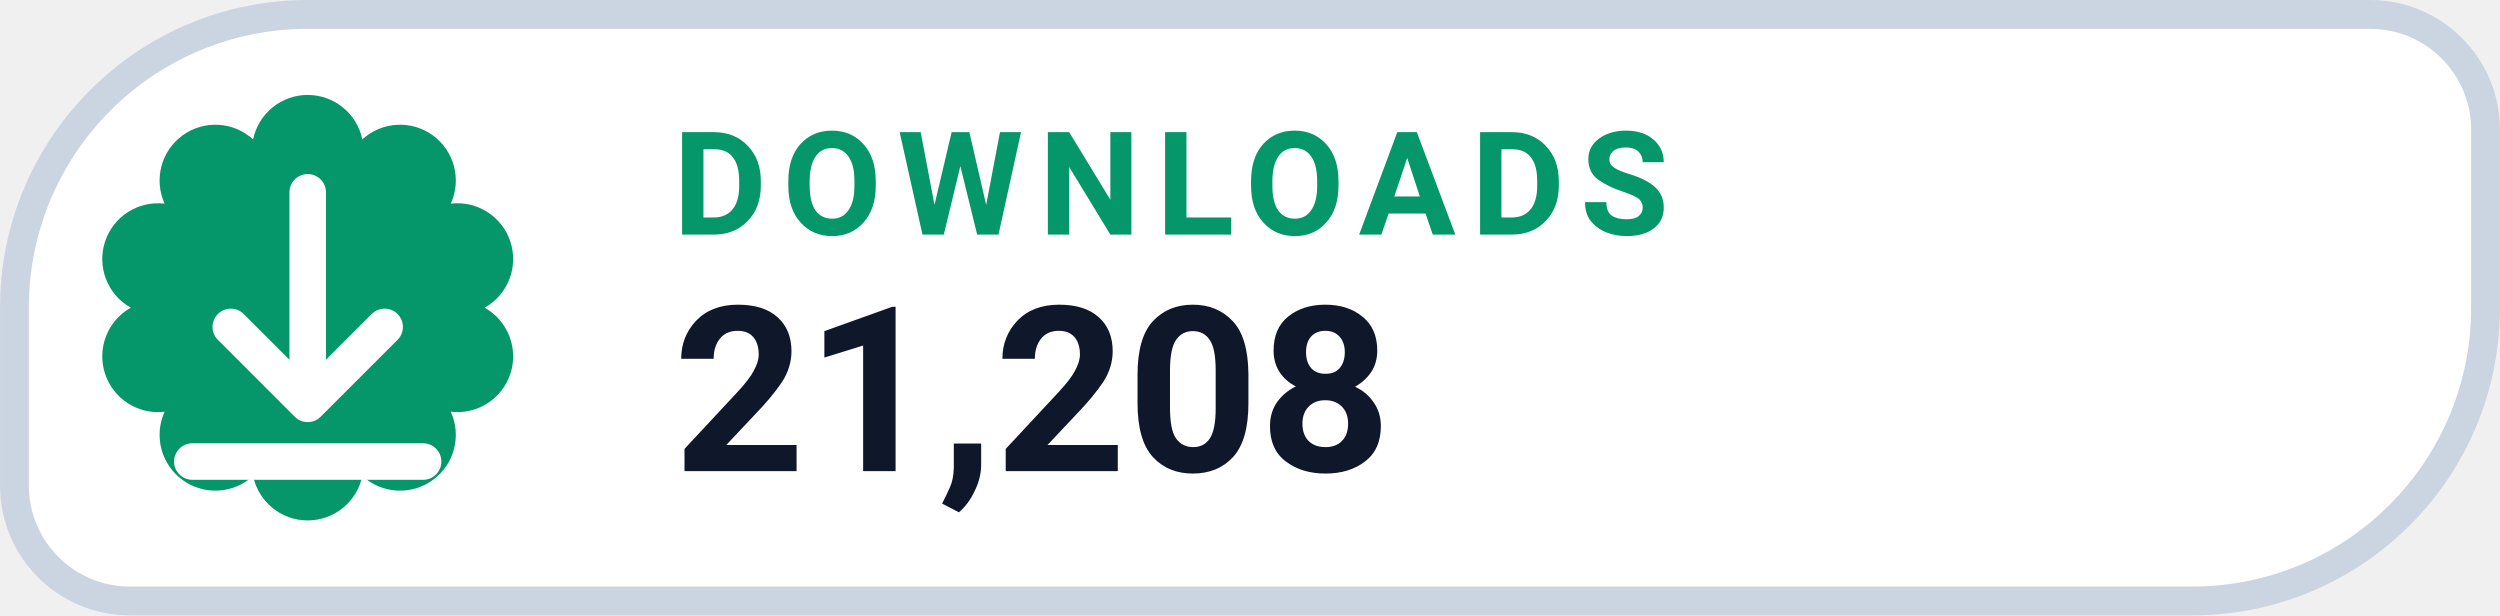
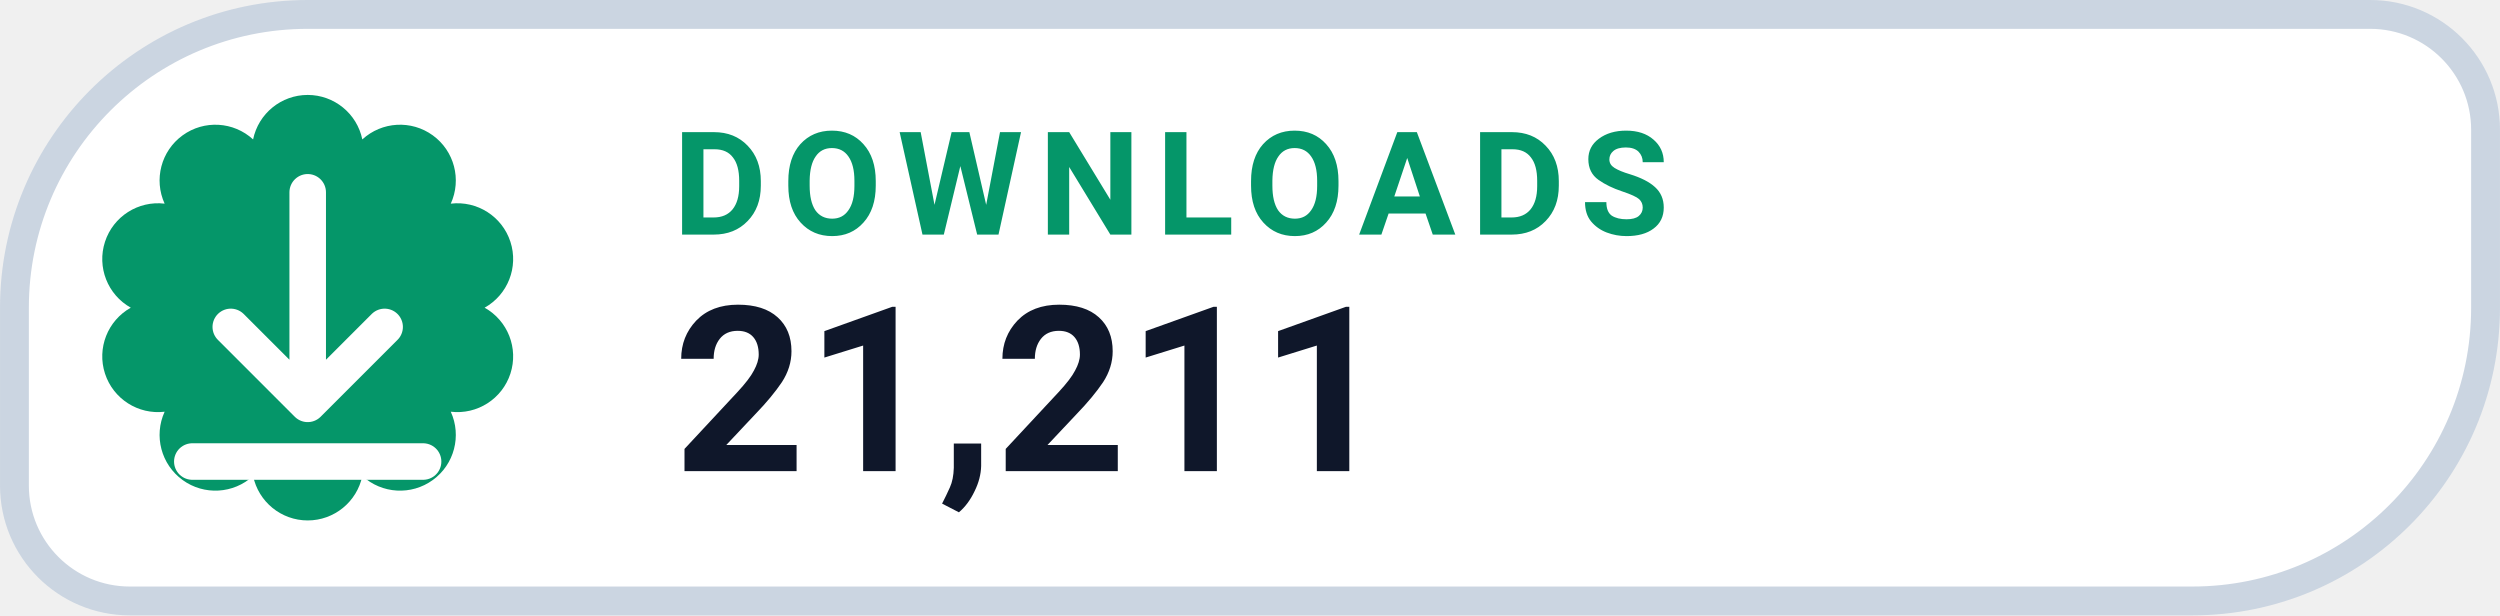
- <svg xmlns="http://www.w3.org/2000/svg" width="126" height="31.015" viewBox="0 0 130 32" role="img" aria-label="DOWNLOADS 21,208">
+ <svg xmlns="http://www.w3.org/2000/svg" width="126" height="31.015" viewBox="0 0 130 32" role="img" aria-label="DOWNLOADS 21,211">
  <path d="M 16.00 0.75 H 123.25 A 6.00 6.00 0 0 1 129.25 6.75 V 16.00 A 15.25 15.25 0 0 1 114.00 31.25 H 6.75 A 6.00 6.00 0 0 1 0.75 25.25 V 16.00 A 15.25 15.25 0 0 1 16.00 0.75 Z" fill="#FFFFFF" stroke="#CBD5E1" stroke-width="1.5" />
  <path d="M 13.16 7.25 A 2.90 2.90 0 0 1 18.84 7.25 A 2.90 2.90 0 0 1 23.44 10.59 A 2.90 2.90 0 0 1 25.20 16.00 A 2.90 2.90 0 0 1 23.44 21.41 A 2.90 2.90 0 0 1 18.84 24.75 A 2.90 2.90 0 0 1 13.16 24.75 A 2.90 2.90 0 0 1 8.56 21.41 A 2.90 2.90 0 0 1 6.80 16.00 A 2.90 2.90 0 0 1 8.56 10.59 A 2.90 2.90 0 0 1 13.16 7.25 Z" fill="#059669" />
  <g transform="translate(16 16)" style="color:#FFFFFF;">
    <path d="M0 -6 v11 m0 0 l4 -4 m-4 4 l-4 -4 M-6 8 h12" fill="none" stroke="currentColor" stroke-width="1.9" stroke-linecap="round" stroke-linejoin="round" />
  </g>
  <text x="35" y="12.2" fill="#059669" font-family="-apple-system,BlinkMacSystemFont,'Segoe UI',Roboto,Helvetica,Arial,sans-serif" font-size="7.5" font-weight="700" letter-spacing=".8">DOWNLOADS</text>
-   <text x="35" y="24.5" fill="#0F172A" font-family="-apple-system,BlinkMacSystemFont,'Segoe UI',Roboto,Helvetica,Arial,sans-serif" font-size="12" font-weight="750">21,208</text>
+   <text x="35" y="24.5" fill="#0F172A" font-family="-apple-system,BlinkMacSystemFont,'Segoe UI',Roboto,Helvetica,Arial,sans-serif" font-size="12" font-weight="750">21,211</text>
</svg>
